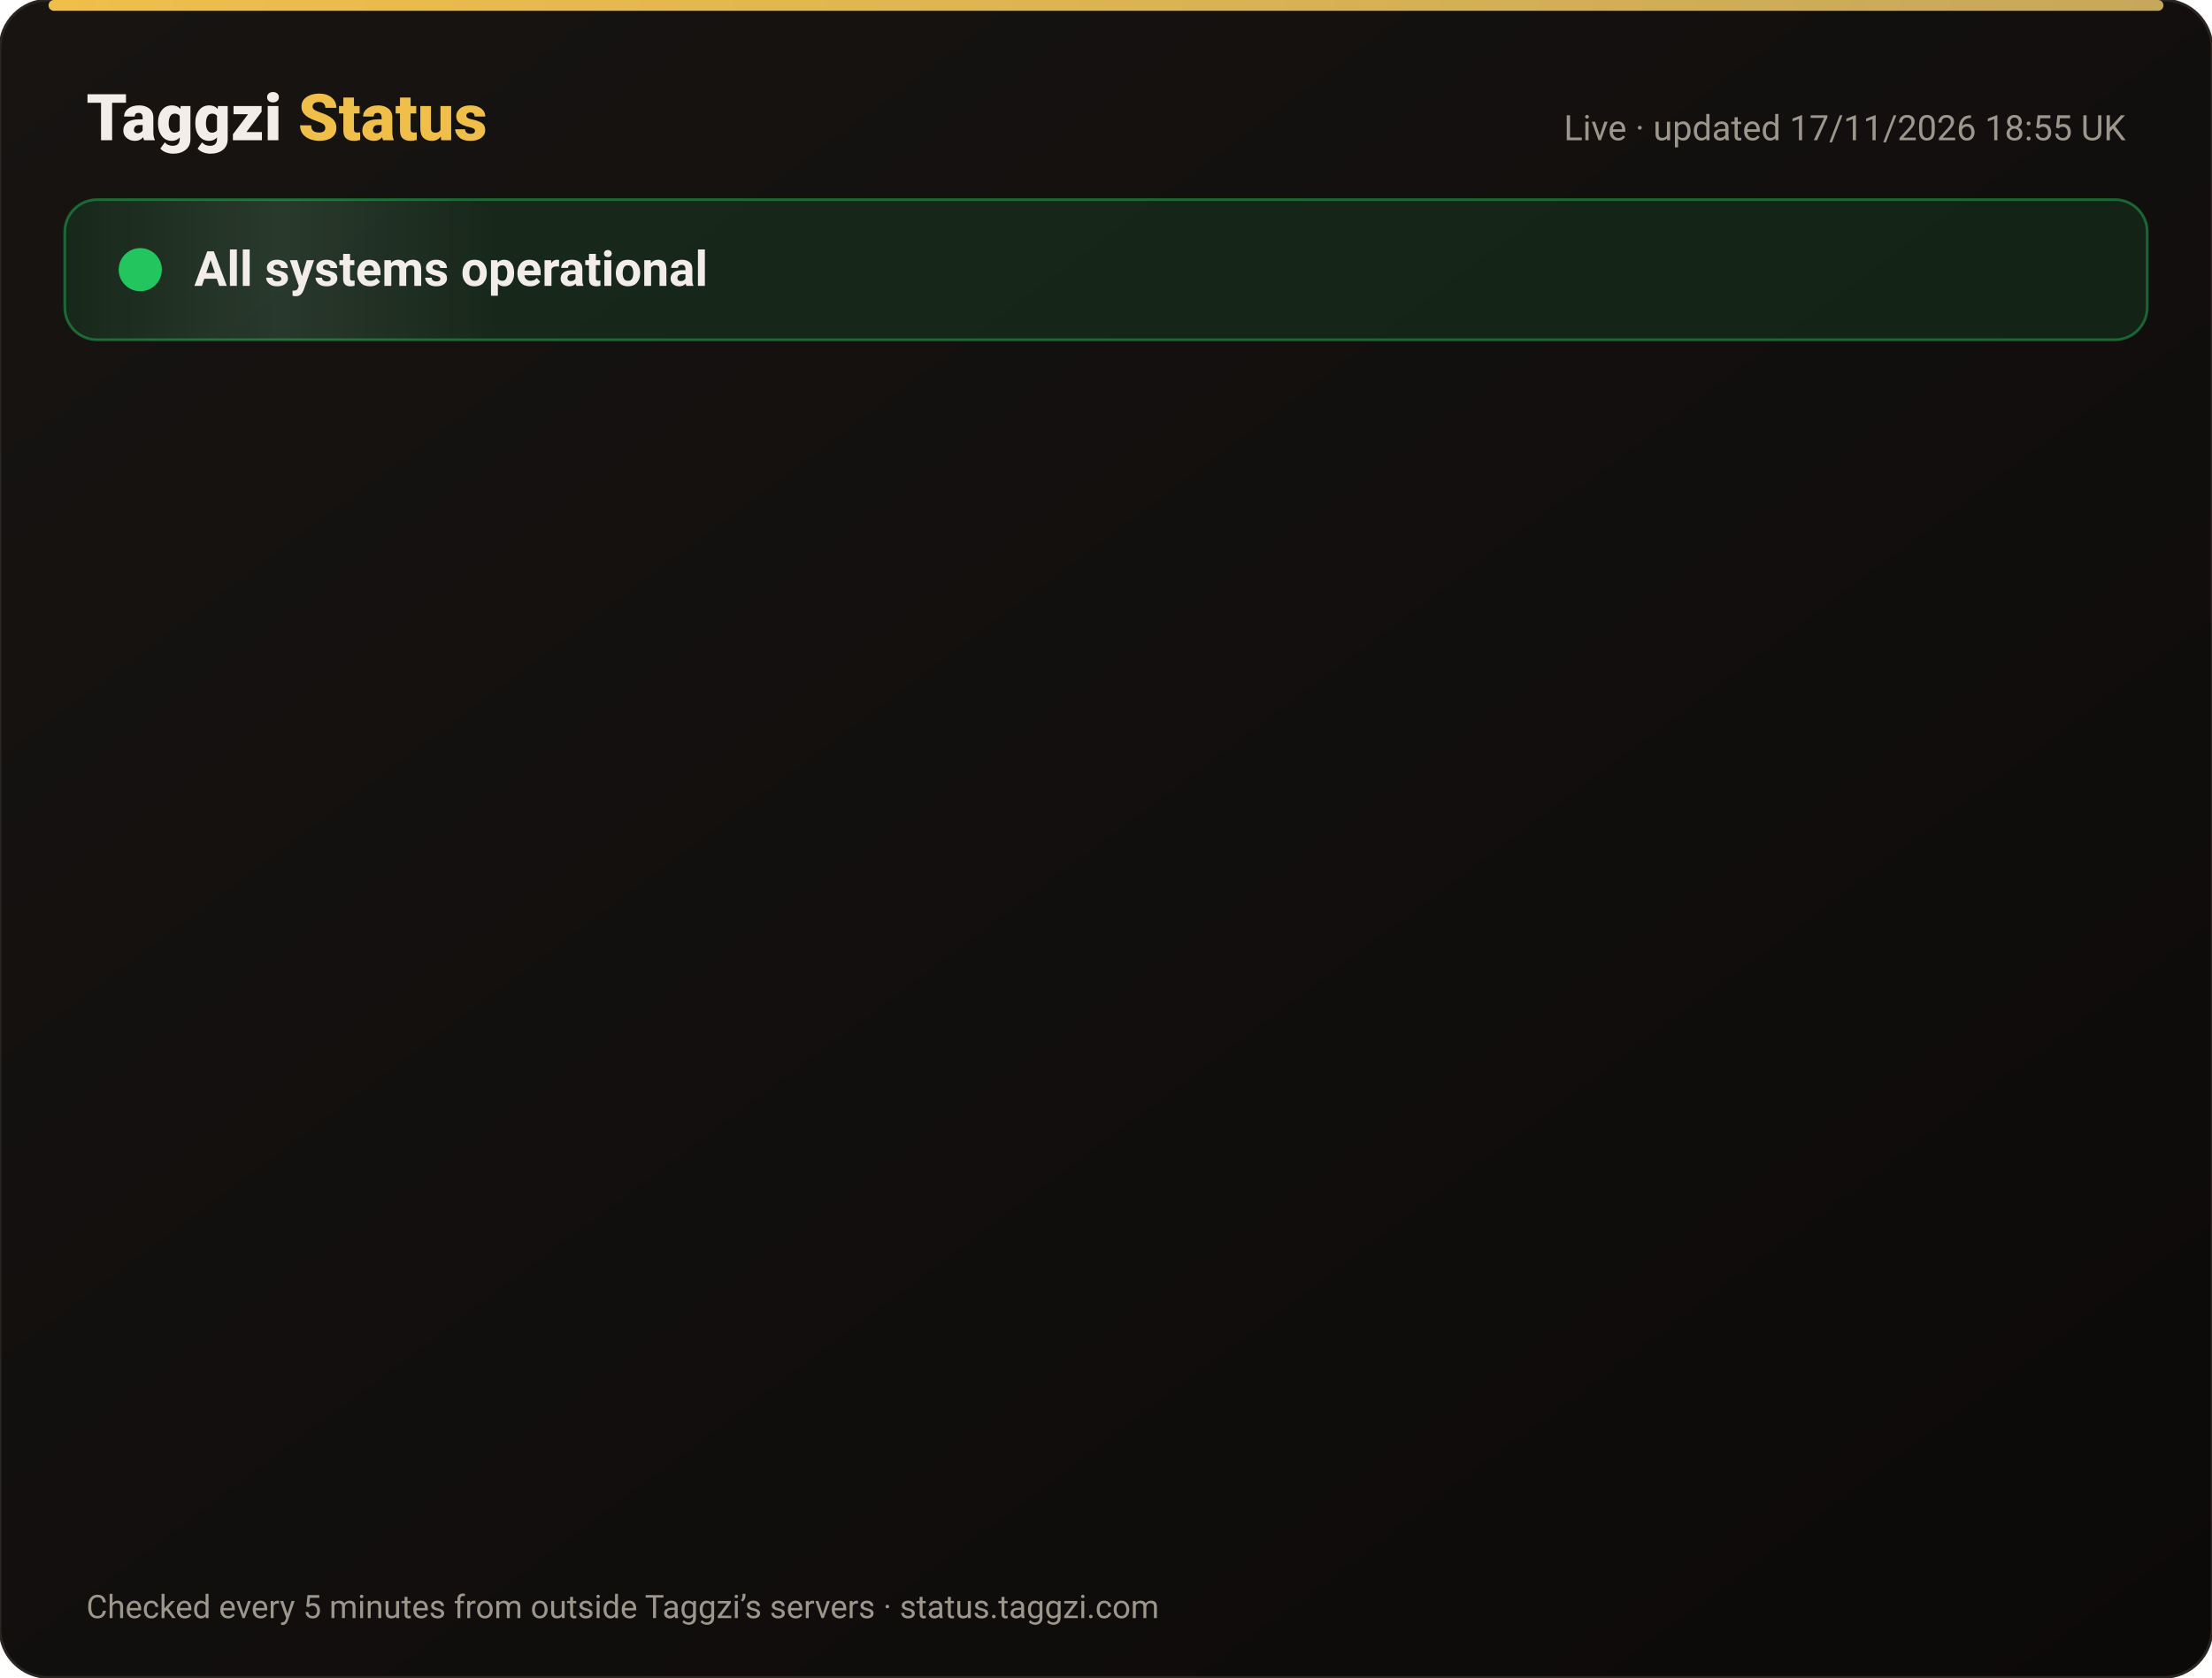
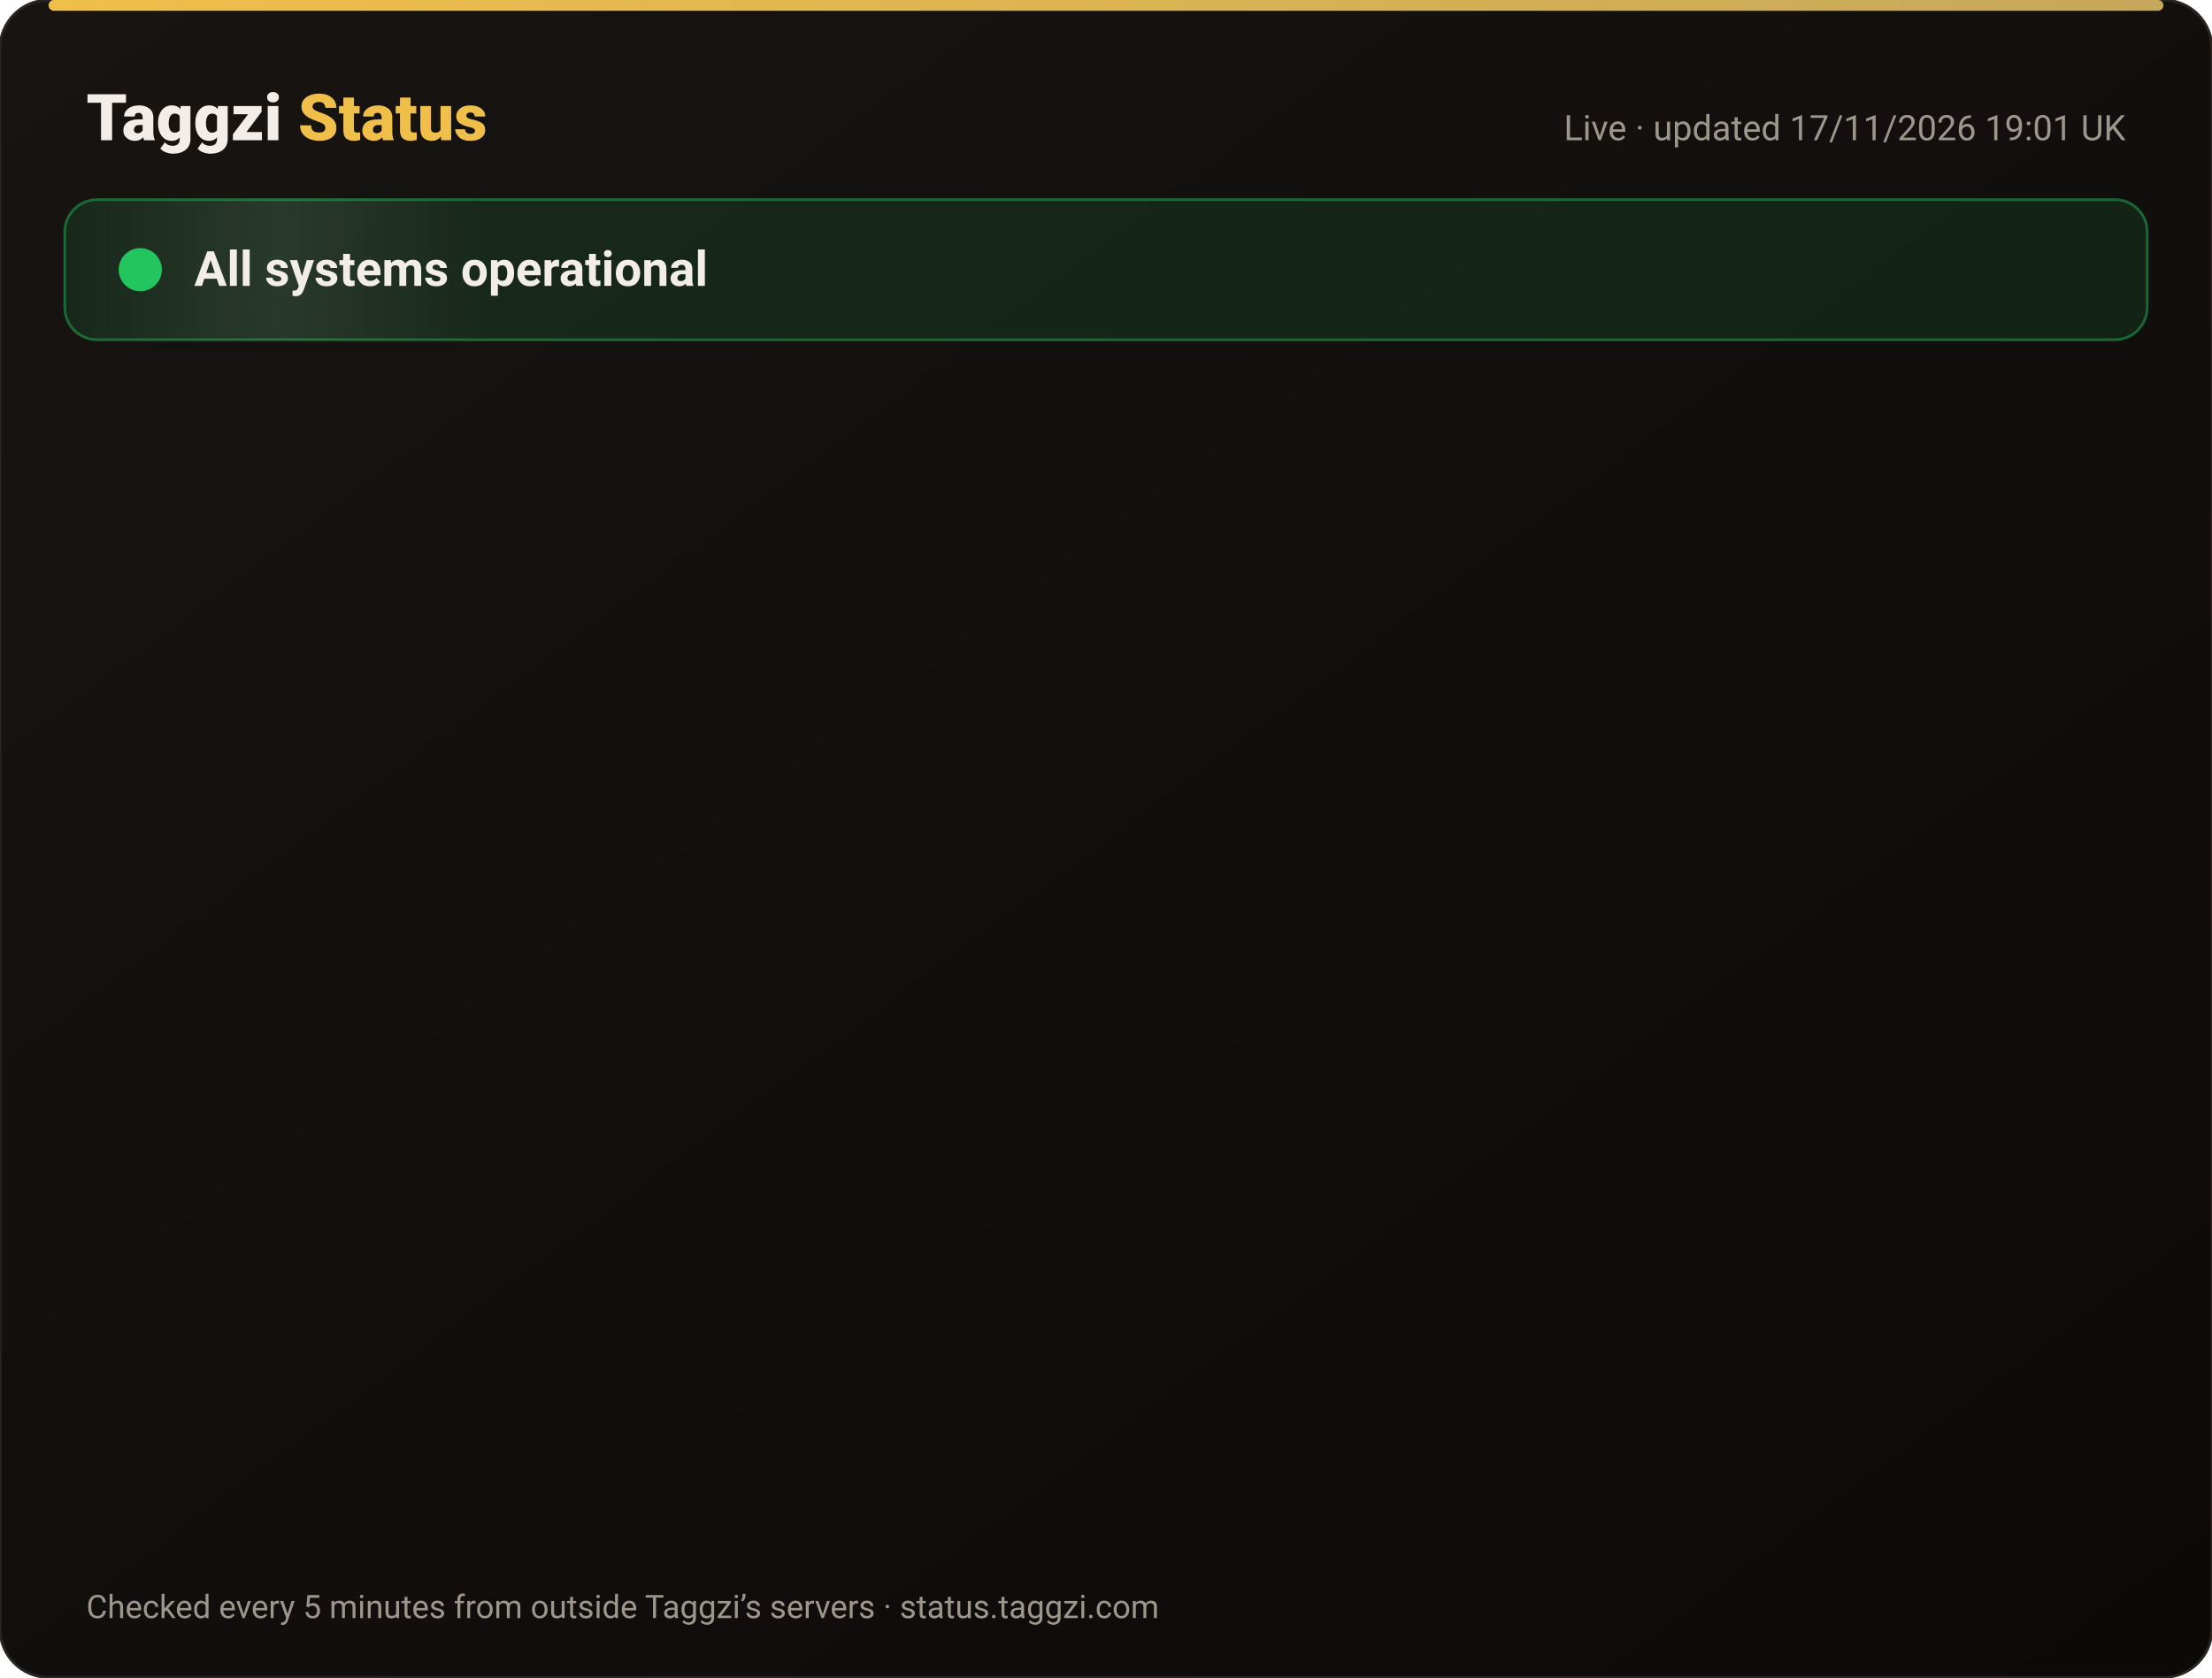
<svg xmlns="http://www.w3.org/2000/svg" width="820" height="622" viewBox="0 0 820 622" font-family="-apple-system,Segoe UI,Roboto,Helvetica,Arial,sans-serif">
  <defs>
    <linearGradient id="bg" x1="0" y1="0" x2="1" y2="1">
      <stop offset="0" stop-color="#171412" />
      <stop offset="1" stop-color="#0C0A09" />
    </linearGradient>
    <linearGradient id="gold" x1="0" x2="1">
      <stop offset="0" stop-color="#F0BF4A" />
      <stop offset="1" stop-color="#c6a85b" />
    </linearGradient>
    <linearGradient id="shine" x1="0" x2="1">
      <stop offset="0" stop-color="#fff" stop-opacity="0" />
      <stop offset=".5" stop-color="#fff" stop-opacity=".08" />
      <stop offset="1" stop-color="#fff" stop-opacity="0" />
    </linearGradient>
  </defs>
  <rect width="820" height="622" rx="18" fill="url(#bg)" stroke="#2a2521" />
  <rect x="18" y="0" width="784" height="4" rx="2" fill="url(#gold)" />
  <text x="32" y="52" font-size="24" font-weight="800" fill="#F2EDE8">Taggzi <tspan fill="#F0BF4A">Status</tspan>
  </text>
-   <text x="788" y="52" font-size="13" fill="#9C968C" text-anchor="end">Live · updated 17/11/2026 18:55 UK</text>
+   <text x="788" y="52" font-size="13" fill="#9C968C" text-anchor="end">Live · updated 17/11/2026 19:01 UK</text>
  <rect x="24" y="74" width="772" height="52" rx="12" fill="#22c55e" fill-opacity=".12" stroke="#22c55e" stroke-opacity=".45" />
  <rect x="24" y="74" width="160" height="52" rx="12" fill="url(#shine)">
    <animate attributeName="x" from="-160" to="820" dur="4s" repeatCount="indefinite" />
  </rect>
  <circle cx="52" cy="100" r="7" fill="#22c55e" />
  <circle cx="52" cy="100" r="7" fill="none" stroke="#22c55e" stroke-width="2">
    <animate attributeName="r" values="7;15;7" dur="2s" repeatCount="indefinite" />
    <animate attributeName="opacity" values=".9;0;.9" dur="2s" repeatCount="indefinite" />
  </circle>
  <text x="72" y="106" font-size="18" font-weight="700" fill="#F2EDE8">All systems operational</text>
  <g opacity="0">
    <animate attributeName="opacity" from="0" to="1" begin="0.00s" dur=".6s" fill="freeze" />
    <line x1="32" y1="188" x2="788" y2="188" stroke="#2a2521" />
    <circle cx="44" cy="166" r="6" fill="#22c55e">
      <animate attributeName="opacity" values="1;.45;1" dur="2.4s" begin="0.00s" repeatCount="indefinite" />
    </circle>
    <text x="62" y="171" font-size="15" font-weight="650" fill="#F2EDE8">Website</text>
    <text x="630" y="171" font-size="13" fill="#9C968C" text-anchor="end">99.97% uptime</text>
    <rect x="648" y="154" width="140" height="24" rx="12" fill="#22c55e" fill-opacity=".14" stroke="#22c55e" stroke-opacity=".5" />
    <text x="718" y="171" font-size="12" font-weight="700" fill="#22c55e" text-anchor="middle">Operational</text>
  </g>
  <g opacity="0">
    <animate attributeName="opacity" from="0" to="1" begin="0.15s" dur=".6s" fill="freeze" />
    <line x1="32" y1="234" x2="788" y2="234" stroke="#2a2521" />
    <circle cx="44" cy="212" r="6" fill="#22c55e">
      <animate attributeName="opacity" values="1;.45;1" dur="2.4s" begin="0.15s" repeatCount="indefinite" />
    </circle>
    <text x="62" y="217" font-size="15" font-weight="650" fill="#F2EDE8">Tag scans</text>
    <text x="630" y="217" font-size="13" fill="#9C968C" text-anchor="end">99.97% uptime</text>
    <rect x="648" y="200" width="140" height="24" rx="12" fill="#22c55e" fill-opacity=".14" stroke="#22c55e" stroke-opacity=".5" />
    <text x="718" y="217" font-size="12" font-weight="700" fill="#22c55e" text-anchor="middle">Operational</text>
  </g>
  <g opacity="0">
    <animate attributeName="opacity" from="0" to="1" begin="0.30s" dur=".6s" fill="freeze" />
    <line x1="32" y1="280" x2="788" y2="280" stroke="#2a2521" />
    <circle cx="44" cy="258" r="6" fill="#22c55e">
      <animate attributeName="opacity" values="1;.45;1" dur="2.4s" begin="0.30s" repeatCount="indefinite" />
    </circle>
    <text x="62" y="263" font-size="15" font-weight="650" fill="#F2EDE8">Manual tag lookup</text>
    <text x="630" y="263" font-size="13" fill="#9C968C" text-anchor="end">99.97% uptime</text>
    <rect x="648" y="246" width="140" height="24" rx="12" fill="#22c55e" fill-opacity=".14" stroke="#22c55e" stroke-opacity=".5" />
    <text x="718" y="263" font-size="12" font-weight="700" fill="#22c55e" text-anchor="middle">Operational</text>
  </g>
  <g opacity="0">
    <animate attributeName="opacity" from="0" to="1" begin="0.45s" dur=".6s" fill="freeze" />
    <line x1="32" y1="326" x2="788" y2="326" stroke="#2a2521" />
    <circle cx="44" cy="304" r="6" fill="#22c55e">
      <animate attributeName="opacity" values="1;.45;1" dur="2.4s" begin="0.45s" repeatCount="indefinite" />
    </circle>
    <text x="62" y="309" font-size="15" font-weight="650" fill="#F2EDE8">App &amp; login</text>
    <text x="630" y="309" font-size="13" fill="#9C968C" text-anchor="end">99.97% uptime</text>
    <rect x="648" y="292" width="140" height="24" rx="12" fill="#22c55e" fill-opacity=".14" stroke="#22c55e" stroke-opacity=".5" />
    <text x="718" y="309" font-size="12" font-weight="700" fill="#22c55e" text-anchor="middle">Operational</text>
  </g>
  <g opacity="0">
    <animate attributeName="opacity" from="0" to="1" begin="0.60s" dur=".6s" fill="freeze" />
    <line x1="32" y1="372" x2="788" y2="372" stroke="#2a2521" />
    <circle cx="44" cy="350" r="6" fill="#22c55e">
      <animate attributeName="opacity" values="1;.45;1" dur="2.4s" begin="0.60s" repeatCount="indefinite" />
    </circle>
    <text x="62" y="355" font-size="15" font-weight="650" fill="#F2EDE8">Community alerts</text>
    <text x="630" y="355" font-size="13" fill="#9C968C" text-anchor="end">99.97% uptime</text>
    <rect x="648" y="338" width="140" height="24" rx="12" fill="#22c55e" fill-opacity=".14" stroke="#22c55e" stroke-opacity=".5" />
    <text x="718" y="355" font-size="12" font-weight="700" fill="#22c55e" text-anchor="middle">Operational</text>
  </g>
  <g opacity="0">
    <animate attributeName="opacity" from="0" to="1" begin="0.75s" dur=".6s" fill="freeze" />
    <line x1="32" y1="418" x2="788" y2="418" stroke="#2a2521" />
    <circle cx="44" cy="396" r="6" fill="#22c55e">
      <animate attributeName="opacity" values="1;.45;1" dur="2.4s" begin="0.75s" repeatCount="indefinite" />
    </circle>
    <text x="62" y="401" font-size="15" font-weight="650" fill="#F2EDE8">Private calling</text>
    <text x="630" y="401" font-size="13" fill="#9C968C" text-anchor="end">99.97% uptime</text>
    <rect x="648" y="384" width="140" height="24" rx="12" fill="#22c55e" fill-opacity=".14" stroke="#22c55e" stroke-opacity=".5" />
    <text x="718" y="401" font-size="12" font-weight="700" fill="#22c55e" text-anchor="middle">Operational</text>
  </g>
  <g opacity="0">
    <animate attributeName="opacity" from="0" to="1" begin="0.90s" dur=".6s" fill="freeze" />
    <line x1="32" y1="464" x2="788" y2="464" stroke="#2a2521" />
    <circle cx="44" cy="442" r="6" fill="#22c55e">
      <animate attributeName="opacity" values="1;.45;1" dur="2.4s" begin="0.90s" repeatCount="indefinite" />
    </circle>
    <text x="62" y="447" font-size="15" font-weight="650" fill="#F2EDE8">Payments</text>
    <text x="630" y="447" font-size="13" fill="#9C968C" text-anchor="end">99.97% uptime</text>
    <rect x="648" y="430" width="140" height="24" rx="12" fill="#22c55e" fill-opacity=".14" stroke="#22c55e" stroke-opacity=".5" />
    <text x="718" y="447" font-size="12" font-weight="700" fill="#22c55e" text-anchor="middle">Operational</text>
  </g>
  <g opacity="0">
    <animate attributeName="opacity" from="0" to="1" begin="1.05s" dur=".6s" fill="freeze" />
    <line x1="32" y1="510" x2="788" y2="510" stroke="#2a2521" />
    <circle cx="44" cy="488" r="6" fill="#22c55e">
      <animate attributeName="opacity" values="1;.45;1" dur="2.4s" begin="1.05s" repeatCount="indefinite" />
    </circle>
    <text x="62" y="493" font-size="15" font-weight="650" fill="#F2EDE8">Email &amp; support</text>
    <text x="630" y="493" font-size="13" fill="#9C968C" text-anchor="end">99.97% uptime</text>
    <rect x="648" y="476" width="140" height="24" rx="12" fill="#22c55e" fill-opacity=".14" stroke="#22c55e" stroke-opacity=".5" />
    <text x="718" y="493" font-size="12" font-weight="700" fill="#22c55e" text-anchor="middle">Operational</text>
  </g>
  <g opacity="0">
    <animate attributeName="opacity" from="0" to="1" begin="1.20s" dur=".6s" fill="freeze" />
    <line x1="32" y1="556" x2="788" y2="556" stroke="#2a2521" />
    <circle cx="44" cy="534" r="6" fill="#22c55e">
      <animate attributeName="opacity" values="1;.45;1" dur="2.4s" begin="1.20s" repeatCount="indefinite" />
    </circle>
    <text x="62" y="539" font-size="15" font-weight="650" fill="#F2EDE8">Secure connection (SSL)</text>
    <text x="630" y="539" font-size="13" fill="#9C968C" text-anchor="end">100.00% uptime</text>
    <rect x="648" y="522" width="140" height="24" rx="12" fill="#22c55e" fill-opacity=".14" stroke="#22c55e" stroke-opacity=".5" />
    <text x="718" y="539" font-size="12" font-weight="700" fill="#22c55e" text-anchor="middle">Operational</text>
  </g>
  <text x="32" y="600" font-size="12" fill="#9C968C">Checked every 5 minutes from outside Taggzi’s servers · status.taggzi.com</text>
</svg>
